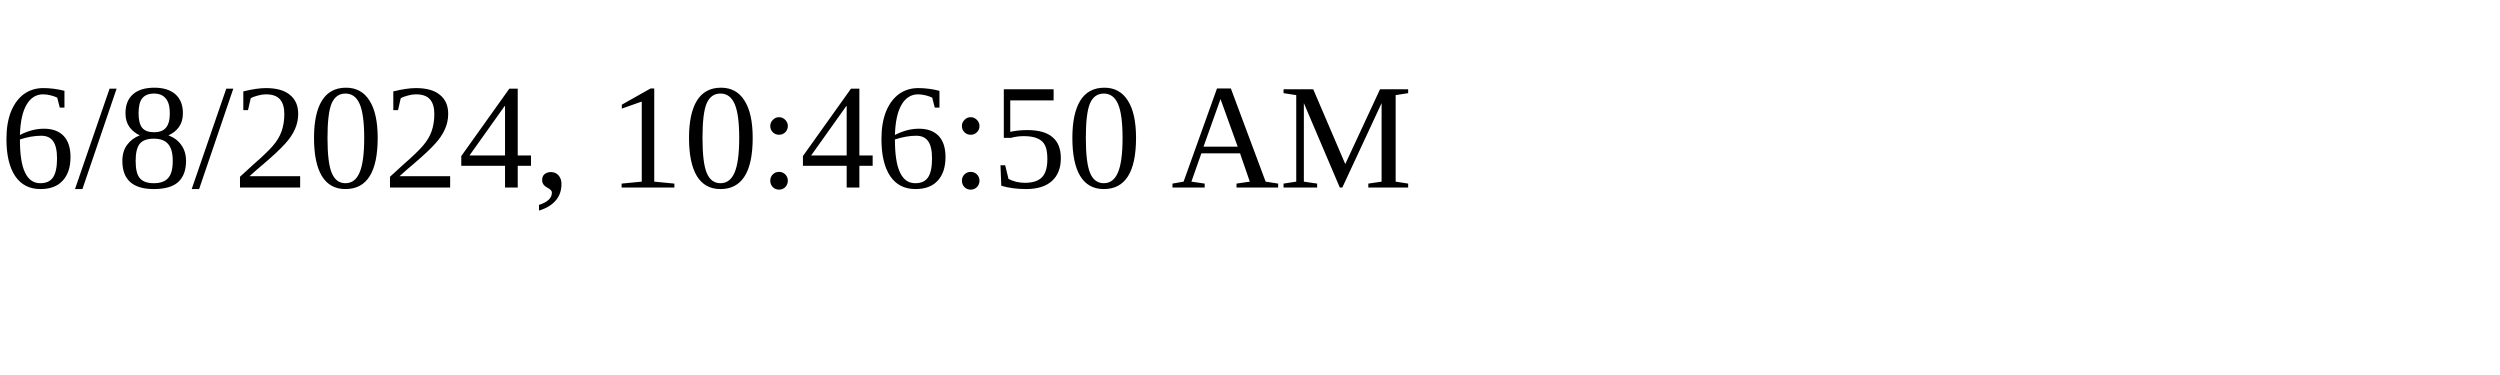
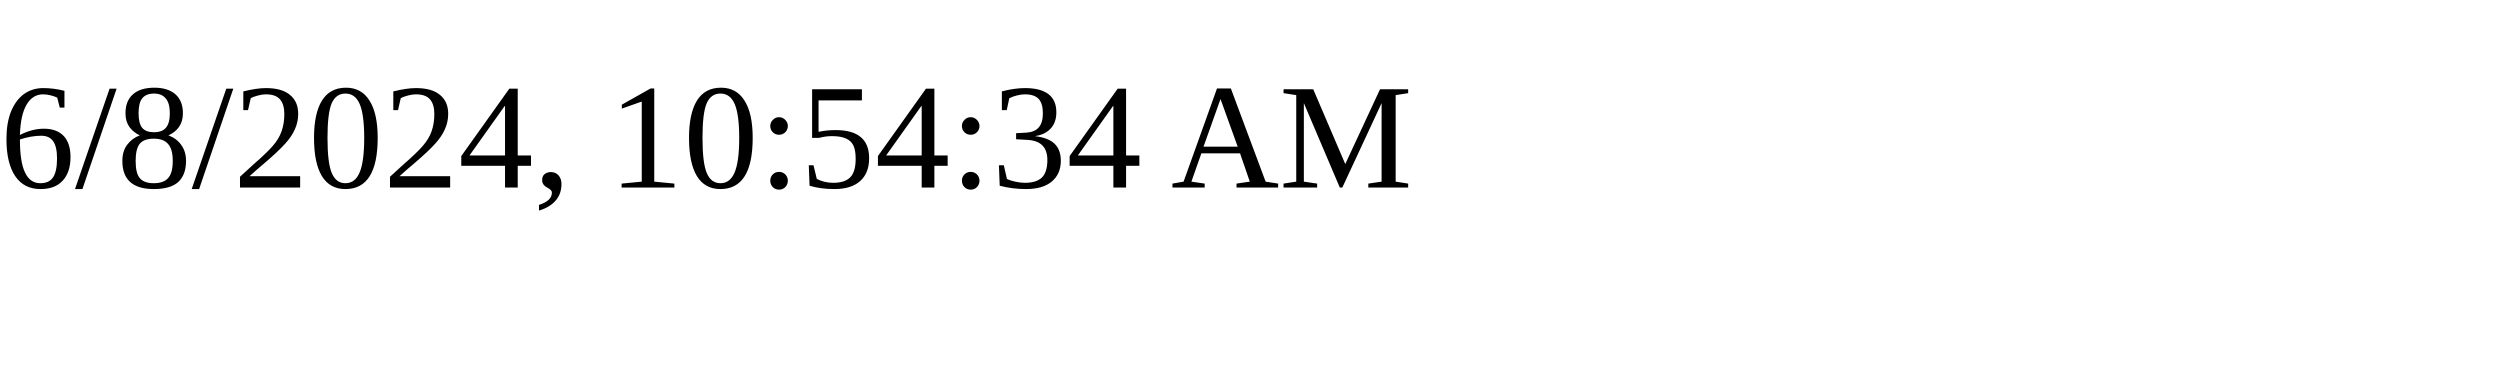
<svg xmlns="http://www.w3.org/2000/svg" height="30" width="200">
-   <text x="0" y="15">6/8/2024, 10:46:50 AM</text>
+   <text x="0" y="15">6/8/2024, 10:54:34 AM</text>
</svg>
